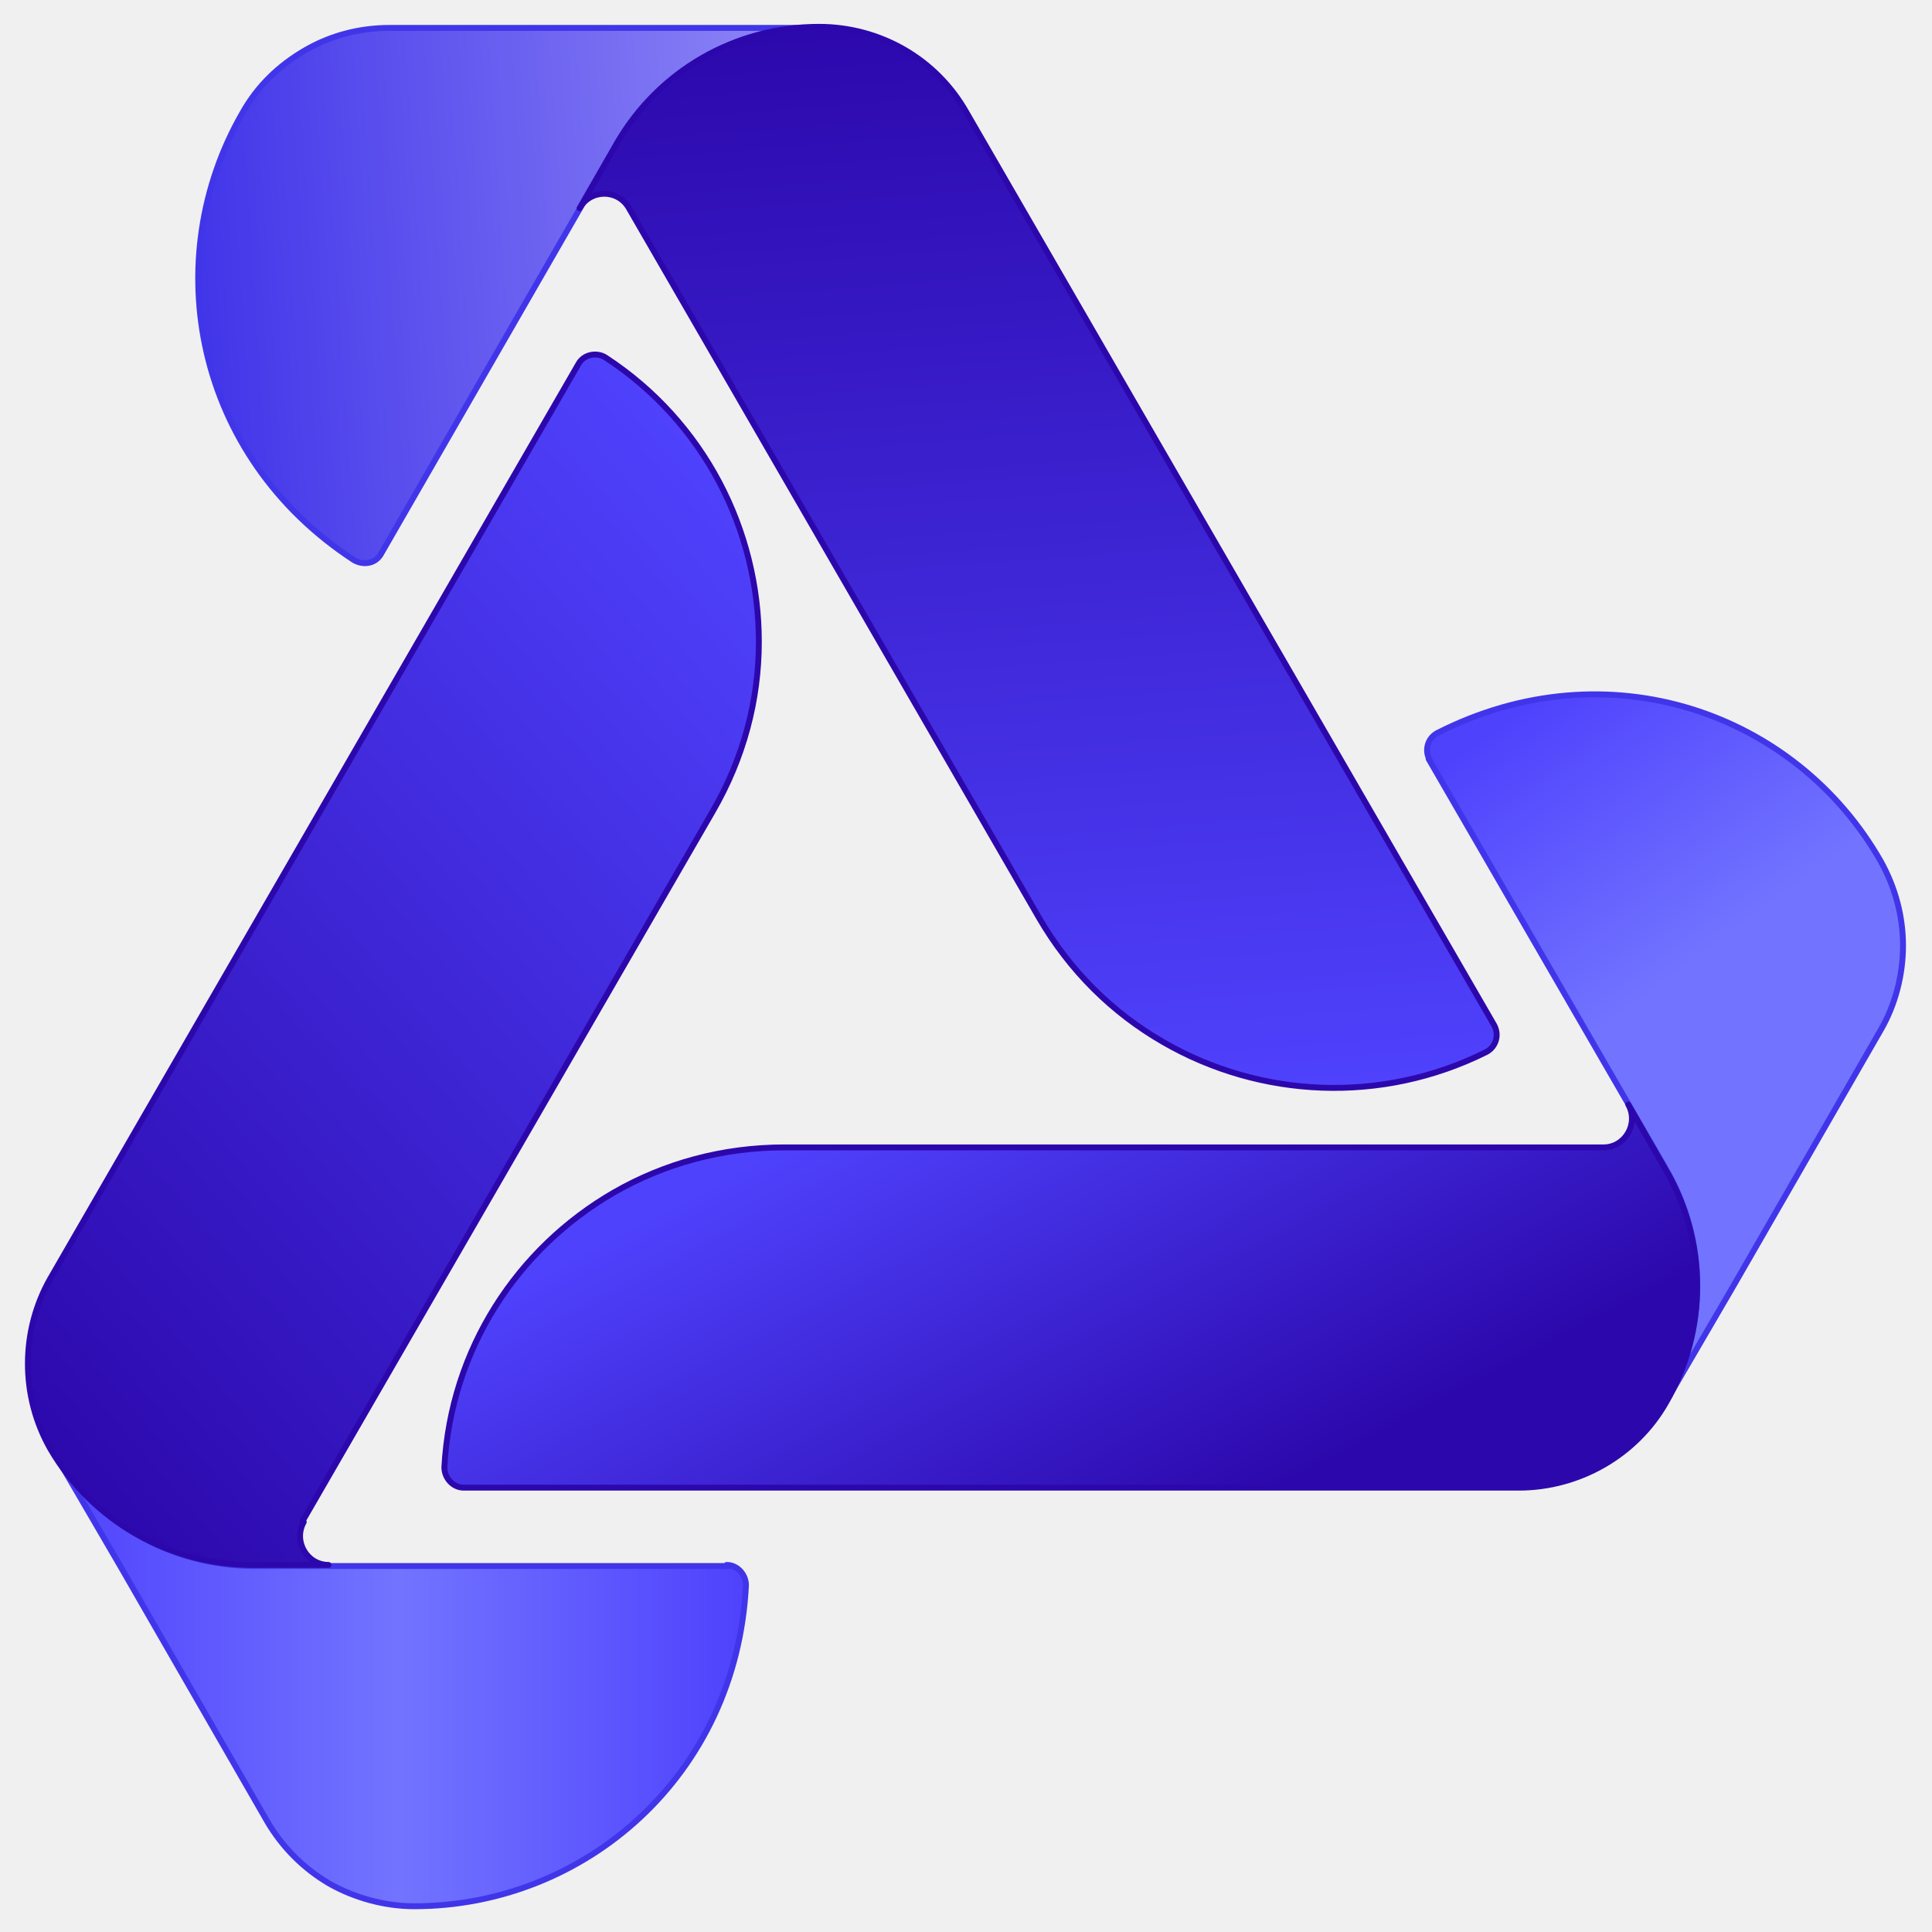
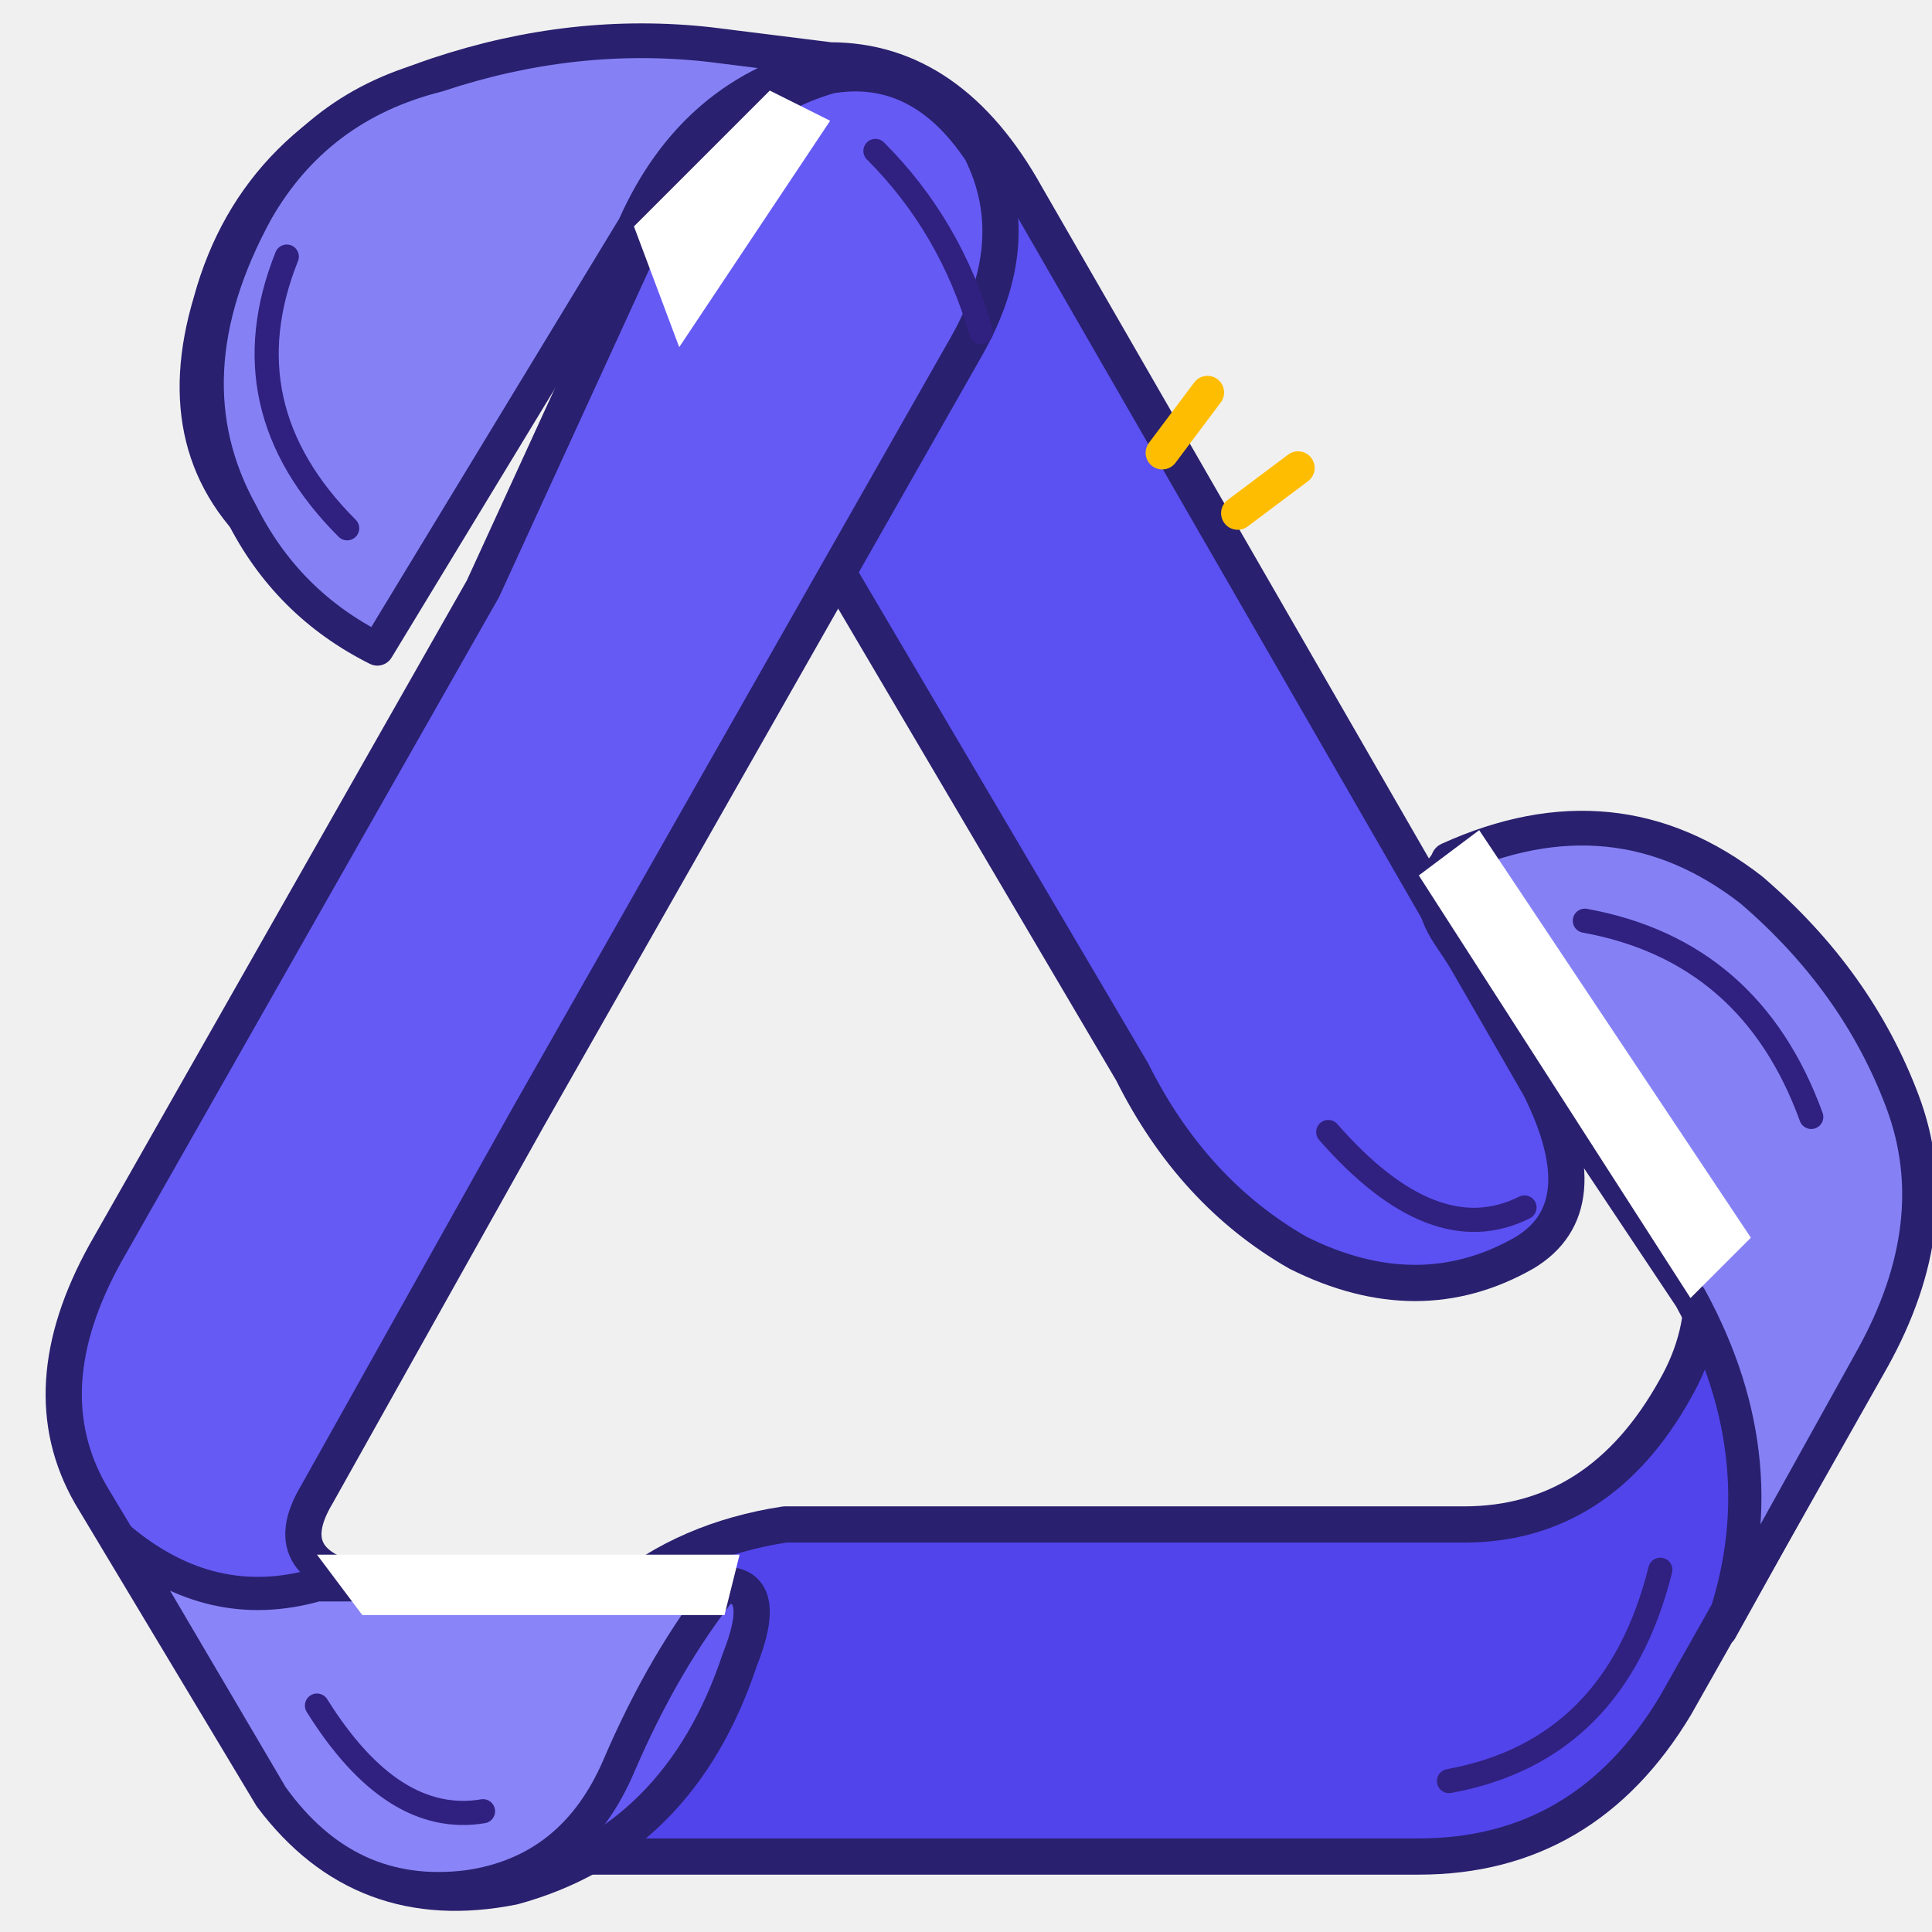
- <svg xmlns="http://www.w3.org/2000/svg" width="128" height="128" viewBox="0 0 128 128">
-   <defs>
-     <linearGradient id="g1" x1="6.94" y1="15.62" x2=".48" y2="15.62" gradientUnits="userSpaceOnUse">
-       <stop offset="0" stop-color="#4f42fd" />
-       <stop offset=".5" stop-color="#7274ff" />
-       <stop offset="1" stop-color="#4f42fd" />
-     </linearGradient>
-     <linearGradient id="g2" x1="7.97" y1="5.76" x2="-.33" y2="12.9" gradientUnits="userSpaceOnUse">
-       <stop offset="0" stop-color="#4f42fd" />
-       <stop offset="1" stop-color="#2c08ac" />
-     </linearGradient>
-     <linearGradient id="g3" x1="7.78" y1="2.46" x2="1.85" y2="2.86" gradientUnits="userSpaceOnUse">
-       <stop offset="0" stop-color="#9189f7" />
-       <stop offset="1" stop-color="#4135e9" />
-     </linearGradient>
-     <linearGradient id="g4" x1="9.25" y1=".07" x2="10.02" y2="10.35" gradientUnits="userSpaceOnUse">
-       <stop offset="0" stop-color="#2c08ac" />
-       <stop offset="1" stop-color="#4f42fd" />
-     </linearGradient>
-     <linearGradient id="g5" x1="17.21" y1="11.46" x2="13.83" y2="6.86" gradientUnits="userSpaceOnUse">
-       <stop offset=".5" stop-color="#7274ff" />
-       <stop offset="1" stop-color="#4f42fd" />
-     </linearGradient>
-     <linearGradient id="g6" x1="8.59" y1="9.96" x2="10.92" y2="14.38" gradientUnits="userSpaceOnUse">
-       <stop offset="0" stop-color="#4f42fd" />
-       <stop offset="1" stop-color="#2c08ac" />
-     </linearGradient>
-   </defs>
-   <g transform="scale(7.111111)">
-     <path d="M6.77 14.58c.1 0 .18.09.18.19-.09 1.78-1.51 2.99-3.09 2.99-.28 0-.56-.08-.79-.21-.24-.14-.44-.34-.58-.58l-1.37-2.38-.63-1.08c.39.67 1.1 1.08 1.88 1.08h4.42Z" fill="url(#g1)" stroke="#4135e9" stroke-width=".055" stroke-linejoin="round" />
-     <path d="M2.83 14.18c-.1.18.03.4.23.4h-.71c-.77 0-1.49-.41-1.88-1.08-.28-.49-.28-1.1 0-1.59L5.39 3.39c.05-.09.17-.11.25-.06.92.6 1.43 1.61 1.43 2.65 0 .54-.14 1.08-.43 1.58l-3.82 6.61Z" fill="url(#g2)" stroke="#2c08ac" stroke-width=".055" stroke-linejoin="round" />
-     <path d="M3.55 5.16c-.05.09-.16.11-.25.06-1.49-.97-1.83-2.8-1.04-4.17.14-.25.34-.44.58-.58.24-.14.51-.21.79-.21h4c-.77 0-1.49.41-1.88 1.08L3.55 5.16Z" fill="url(#g3)" stroke="#4135e9" stroke-width=".055" stroke-linejoin="round" />
-     <path d="M5.86 1.94c-.1-.18-.36-.18-.46 0l.35-.61c.39-.67 1.1-1.08 1.88-1.08.57 0 1.09.3 1.37.79l4.92 8.51c.05.09.02.2-.07.25-.98.49-2.11.43-3.01-.09-.47-.27-.87-.66-1.16-1.16L5.86 1.94Z" fill="url(#g4)" stroke="#2c08ac" stroke-width=".055" stroke-linejoin="round" />
-     <path d="M13.32 7.08c-.05-.09-.02-.2.07-.25 1.59-.81 3.34-.19 4.13 1.19.14.25.21.52.21.79s-.07.55-.21.79l-1.37 2.38-.63 1.08c.39-.67.39-1.5 0-2.17l-2.21-3.82Z" fill="url(#g5)" stroke="#4135e9" stroke-width=".055" stroke-linejoin="round" />
-     <path d="M14.94 10.69c.2 0 .33-.22.23-.4l.35.61c.39.67.39 1.5 0 2.17-.28.49-.81.79-1.37.79H4.32c-.1 0-.18-.09-.18-.19.06-1.1.68-2.04 1.58-2.56.47-.27 1.01-.42 1.59-.42h7.63Z" fill="url(#g6)" stroke="#2c08ac" stroke-width=".055" stroke-linejoin="round" />
-   </g>
+ <svg xmlns="http://www.w3.org/2000/svg" width="128" height="128" viewBox="0 0 128 128" fill="none" stroke-linecap="round" stroke-linejoin="round">
+   <path d="     M29 5     Q38 2 47 3     L55 4     Q63 4 68 13     L102 72     Q106 80 101 83     Q94 87 86 83     Q79 79 75 71     L42 15     Q39 11 35 13     Q31 16 29 21     L25 32     Q22 39 18 36     Q11 30 14 20     Q17 9 29 5Z" fill="#5B50F1" stroke="#29206F" stroke-width="2.4" />
+   <path d="     M29 5     Q38 2 47 3     L55 4     Q46 6 42 15     L25 43     Q19 40 16 34     Q11 25 17 14     Q21 7 29 5Z" fill="#8581F5" stroke="#29206F" stroke-width="2.2" />
+   <path d="     M96 57     Q107 52 116 59     Q123 65 126 73     Q129 81 124 90     L111 113     Q105 123 94 123     L35 123     Q31 122 34 116     Q39 103 52 101     L97 101     Q106 101 111 92     Q115 85 110 77     Z" fill="#5144EB" stroke="#29206F" stroke-width="2.4" />
+   <path d="     M96 57     Q107 52 116 59     Q123 65 126 73     Q129 81 124 90     L114 108     Q118 97 112 86     L96 62     Q94 59 96 57Z" fill="#8581F5" stroke="#29206F" stroke-width="2.2" />
+   <path d="     M43 15     Q48 7 55 5     Q61 4 65 10     Q68 16 64 23     L35 74     L21 99     Q18 104 25 105     L48 105     Q51 105 49 110     Q45 122 34 125     Q24 127 18 119     L6 99     Q2 92 7 83     L32 39     Z" fill="#665AF5" stroke="#29206F" stroke-width="2.4" />
+   <path d="     M21 105     L48 105     Q44 110 41 117     Q38 124 31 125     Q23 126 18 119     L8 102     Q14 107 21 105Z" fill="#8984F7" stroke="#29206F" stroke-width="2.2" />
+   <path d="M42 15 L51 6 L55 8 L45 23Z" fill="#FFFFFF" />
+   <path d="M94 58 L98 55 L116 82 L112 86Z" fill="#FFFFFF" />
+   <path d="M21 103 L49 103 L48 107 L24 107Z" fill="#FFFFFF" />
+   <path d="M19 17 Q15 27 23 35            M58 10 Q63 15 65 22            M88 75 Q95 83 101 80            M105 61 Q116 63 120 74            M110 104 Q107 116 96 118            M21 113 Q26 121 32 120" stroke="#302080" stroke-width="1.6" fill="none" />
+   <path d="M77 30 L80 26            M82 34 L86 31" stroke="#FFBD02" stroke-width="2.2" fill="none" />
</svg>
